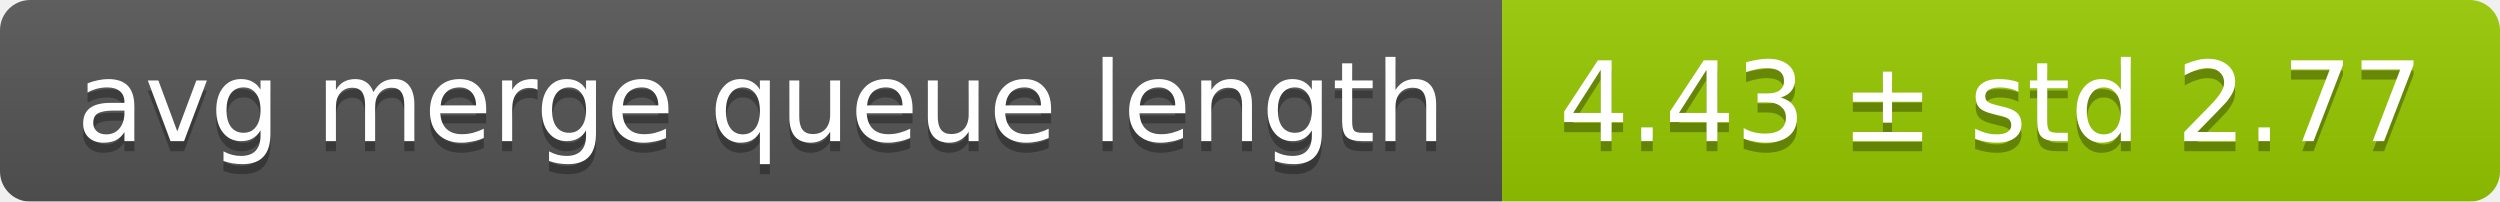
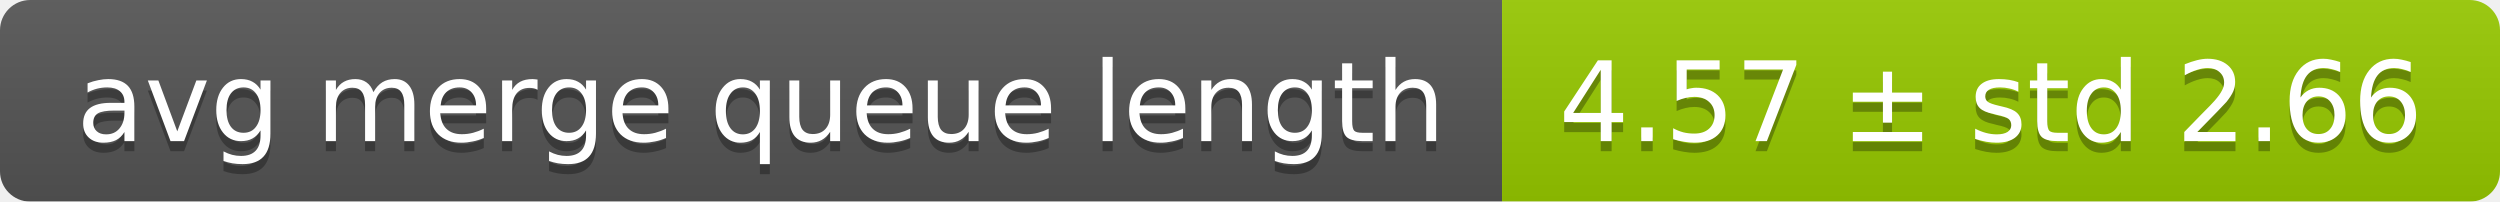
<svg xmlns="http://www.w3.org/2000/svg" width="248" height="20">
  <linearGradient id="smooth" x2="0" y2="100%">
    <stop offset="0" stop-color="#bbb" stop-opacity=".1" />
    <stop offset="1" stop-opacity=".1" />
  </linearGradient>
  <mask id="round">
    <rect width="248" height="20" rx="3" fill="#fff" />
  </mask>
  <g mask="url(#round)">
    <rect width="149" height="20" fill="#555" />
    <rect x="149" width="99" height="20" fill="#97ca00" />
    <rect width="248" height="20" fill="url(#smooth)" />
  </g>
  <g fill="#fff" text-anchor="middle" font-family="DejaVu Sans,Verdana,Geneva,sans-serif" font-size="11">
    <text x="75.5" y="15" fill="#010101" fill-opacity=".3">avg merge queue length</text>
    <text x="75.5" y="14">avg merge queue length</text>
-     <text x="197.5" y="15" fill="#010101" fill-opacity=".3">4.43 ± std 2.77</text>
-     <text x="197.5" y="14">4.43 ± std 2.77</text>
+     <text x="197.5" y="15" fill="#010101" fill-opacity=".3">4.57 ± std 2.66</text>
+     <text x="197.5" y="14">4.57 ± std 2.66</text>
  </g>
</svg>
